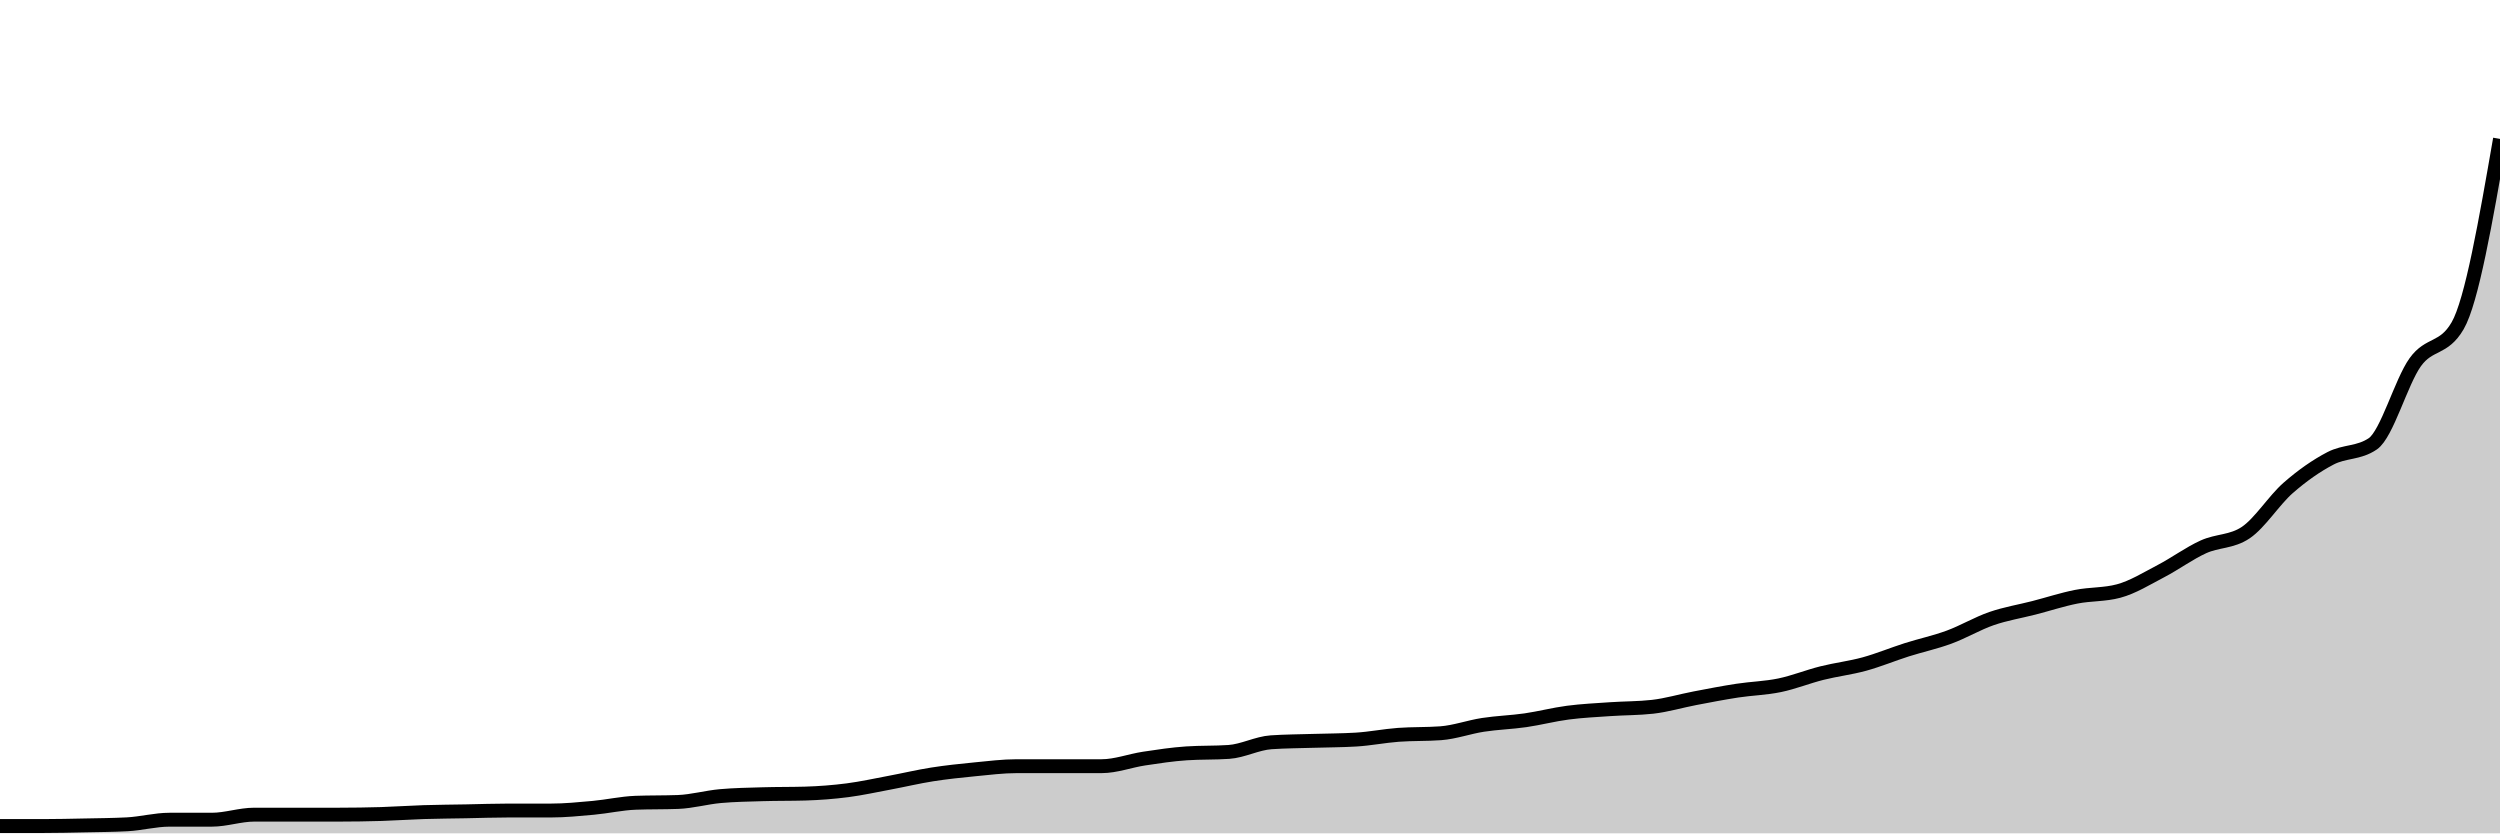
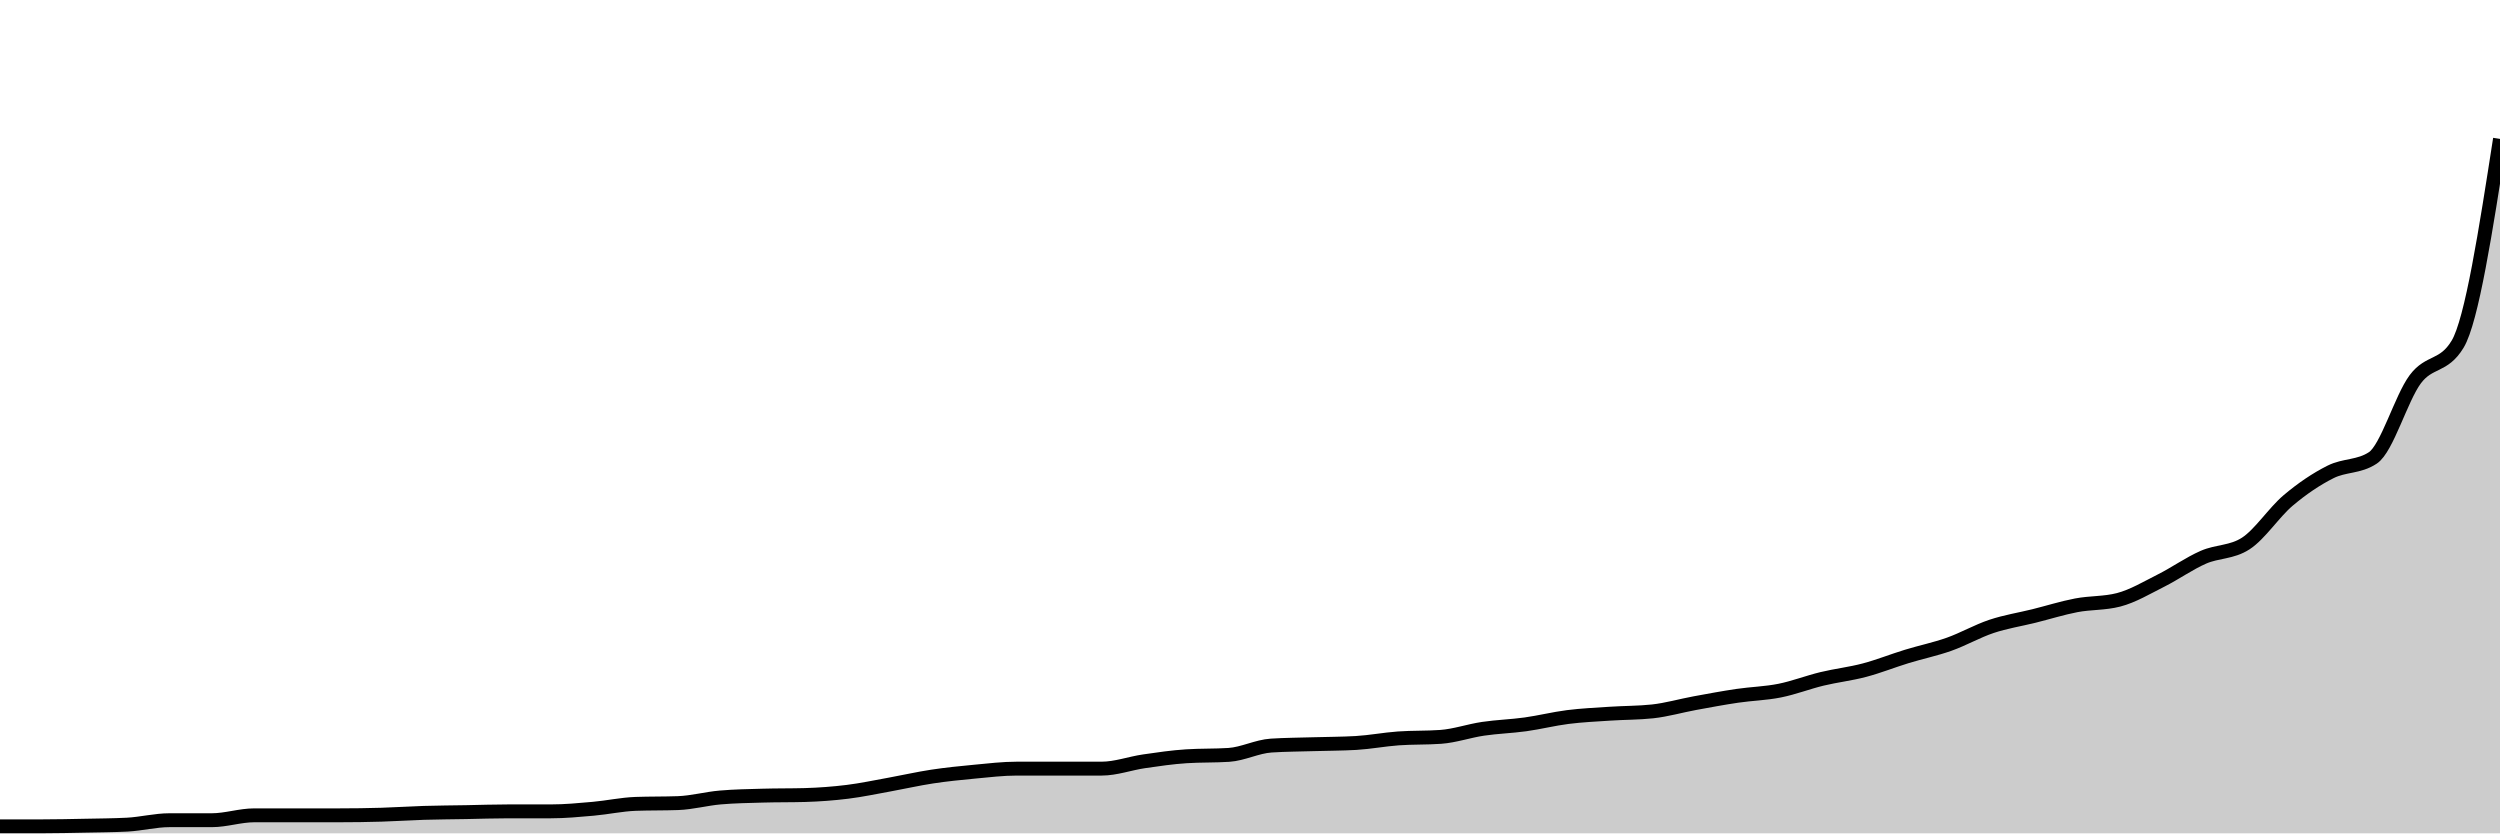
<svg xmlns="http://www.w3.org/2000/svg" viewBox="0 0 180 60">
  <g transform="translate(0,10)">
-     <path class="area" fill="rgba(0, 0, 0, 0.2)" d="M0,49.475C1.017,49.475,2.034,49.475,3.051,49.475C4.068,49.475,5.085,49.451,6.102,49.43C7.119,49.409,8.136,49.403,9.153,49.35C10.169,49.297,11.186,49.019,12.203,49.019C13.22,49.019,14.237,49.019,15.254,49.019C16.271,49.019,17.288,48.655,18.305,48.655C19.322,48.655,20.339,48.655,21.356,48.655C22.373,48.655,23.39,48.655,24.407,48.655C25.424,48.655,26.441,48.639,27.458,48.609C28.475,48.578,29.492,48.504,30.508,48.472C31.525,48.44,32.542,48.434,33.559,48.415C34.576,48.396,35.593,48.358,36.61,48.358C37.627,48.358,38.644,48.358,39.661,48.358C40.678,48.358,41.695,48.257,42.712,48.164C43.729,48.071,44.746,47.837,45.763,47.799C46.78,47.761,47.797,47.78,48.814,47.742C49.831,47.704,50.847,47.412,51.864,47.32C52.881,47.229,53.898,47.214,54.915,47.184C55.932,47.153,56.949,47.168,57.966,47.138C58.983,47.108,60,47.03,61.017,46.899C62.034,46.767,63.051,46.541,64.068,46.351C65.085,46.161,66.102,45.918,67.119,45.758C68.136,45.599,69.153,45.492,70.169,45.393C71.186,45.295,72.203,45.165,73.22,45.165C74.237,45.165,75.254,45.165,76.271,45.165C77.288,45.165,78.305,45.165,79.322,45.165C80.339,45.165,81.356,44.772,82.373,44.618C83.39,44.464,84.407,44.31,85.424,44.242C86.441,44.173,87.458,44.208,88.475,44.139C89.492,44.071,90.508,43.512,91.525,43.444C92.542,43.375,93.559,43.373,94.576,43.341C95.593,43.309,96.61,43.311,97.627,43.25C98.644,43.189,99.661,42.984,100.678,42.908C101.695,42.832,102.712,42.87,103.729,42.794C104.746,42.718,105.763,42.345,106.78,42.189C107.797,42.033,108.814,42.005,109.831,41.859C110.847,41.712,111.864,41.444,112.881,41.311C113.898,41.178,114.915,41.131,115.932,41.06C116.949,40.99,117.966,41.003,118.983,40.889C120,40.775,121.017,40.468,122.034,40.274C123.051,40.08,124.068,39.882,125.085,39.726C126.102,39.571,127.119,39.55,128.136,39.339C129.153,39.128,130.169,38.715,131.186,38.461C132.203,38.206,133.22,38.09,134.237,37.811C135.254,37.531,136.271,37.108,137.288,36.784C138.305,36.461,139.322,36.247,140.339,35.872C141.356,35.498,142.373,34.89,143.39,34.538C144.407,34.187,145.424,34.025,146.441,33.763C147.458,33.501,148.475,33.166,149.492,32.965C150.508,32.763,151.525,32.828,152.542,32.554C153.559,32.281,154.576,31.648,155.593,31.117C156.61,30.587,157.627,29.835,158.644,29.373C159.661,28.911,160.678,29.031,161.695,28.347C162.712,27.662,163.729,26.022,164.746,25.131C165.763,24.24,166.78,23.529,167.797,22.999C168.814,22.469,169.831,22.649,170.847,21.95C171.864,21.25,172.881,17.493,173.898,16.078C174.915,14.662,175.932,15.203,176.949,13.455C177.966,11.707,178.983,5.853,180,0L180,50C178.983,50,177.966,50,176.949,50C175.932,50,174.915,50,173.898,50C172.881,50,171.864,50,170.847,50C169.831,50,168.814,50,167.797,50C166.78,50,165.763,50,164.746,50C163.729,50,162.712,50,161.695,50C160.678,50,159.661,50,158.644,50C157.627,50,156.61,50,155.593,50C154.576,50,153.559,50,152.542,50C151.525,50,150.508,50,149.492,50C148.475,50,147.458,50,146.441,50C145.424,50,144.407,50,143.39,50C142.373,50,141.356,50,140.339,50C139.322,50,138.305,50,137.288,50C136.271,50,135.254,50,134.237,50C133.22,50,132.203,50,131.186,50C130.169,50,129.153,50,128.136,50C127.119,50,126.102,50,125.085,50C124.068,50,123.051,50,122.034,50C121.017,50,120,50,118.983,50C117.966,50,116.949,50,115.932,50C114.915,50,113.898,50,112.881,50C111.864,50,110.847,50,109.831,50C108.814,50,107.797,50,106.78,50C105.763,50,104.746,50,103.729,50C102.712,50,101.695,50,100.678,50C99.661,50,98.644,50,97.627,50C96.61,50,95.593,50,94.576,50C93.559,50,92.542,50,91.525,50C90.508,50,89.492,50,88.475,50C87.458,50,86.441,50,85.424,50C84.407,50,83.39,50,82.373,50C81.356,50,80.339,50,79.322,50C78.305,50,77.288,50,76.271,50C75.254,50,74.237,50,73.22,50C72.203,50,71.186,50,70.169,50C69.153,50,68.136,50,67.119,50C66.102,50,65.085,50,64.068,50C63.051,50,62.034,50,61.017,50C60,50,58.983,50,57.966,50C56.949,50,55.932,50,54.915,50C53.898,50,52.881,50,51.864,50C50.847,50,49.831,50,48.814,50C47.797,50,46.78,50,45.763,50C44.746,50,43.729,50,42.712,50C41.695,50,40.678,50,39.661,50C38.644,50,37.627,50,36.61,50C35.593,50,34.576,50,33.559,50C32.542,50,31.525,50,30.508,50C29.492,50,28.475,50,27.458,50C26.441,50,25.424,50,24.407,50C23.39,50,22.373,50,21.356,50C20.339,50,19.322,50,18.305,50C17.288,50,16.271,50,15.254,50C14.237,50,13.22,50,12.203,50C11.186,50,10.169,50,9.153,50C8.136,50,7.119,50,6.102,50C5.085,50,4.068,50,3.051,50C2.034,50,1.017,50,0,50Z" />
-     <path class="line" stroke="black" fill="none" d="M0,49.475C1.017,49.475,2.034,49.475,3.051,49.475C4.068,49.475,5.085,49.451,6.102,49.43C7.119,49.409,8.136,49.403,9.153,49.35C10.169,49.297,11.186,49.019,12.203,49.019C13.22,49.019,14.237,49.019,15.254,49.019C16.271,49.019,17.288,48.655,18.305,48.655C19.322,48.655,20.339,48.655,21.356,48.655C22.373,48.655,23.39,48.655,24.407,48.655C25.424,48.655,26.441,48.639,27.458,48.609C28.475,48.578,29.492,48.504,30.508,48.472C31.525,48.44,32.542,48.434,33.559,48.415C34.576,48.396,35.593,48.358,36.61,48.358C37.627,48.358,38.644,48.358,39.661,48.358C40.678,48.358,41.695,48.257,42.712,48.164C43.729,48.071,44.746,47.837,45.763,47.799C46.78,47.761,47.797,47.78,48.814,47.742C49.831,47.704,50.847,47.412,51.864,47.32C52.881,47.229,53.898,47.214,54.915,47.184C55.932,47.153,56.949,47.168,57.966,47.138C58.983,47.108,60,47.03,61.017,46.899C62.034,46.767,63.051,46.541,64.068,46.351C65.085,46.161,66.102,45.918,67.119,45.758C68.136,45.599,69.153,45.492,70.169,45.393C71.186,45.295,72.203,45.165,73.22,45.165C74.237,45.165,75.254,45.165,76.271,45.165C77.288,45.165,78.305,45.165,79.322,45.165C80.339,45.165,81.356,44.772,82.373,44.618C83.39,44.464,84.407,44.31,85.424,44.242C86.441,44.173,87.458,44.208,88.475,44.139C89.492,44.071,90.508,43.512,91.525,43.444C92.542,43.375,93.559,43.373,94.576,43.341C95.593,43.309,96.61,43.311,97.627,43.25C98.644,43.189,99.661,42.984,100.678,42.908C101.695,42.832,102.712,42.87,103.729,42.794C104.746,42.718,105.763,42.345,106.78,42.189C107.797,42.033,108.814,42.005,109.831,41.859C110.847,41.712,111.864,41.444,112.881,41.311C113.898,41.178,114.915,41.131,115.932,41.06C116.949,40.99,117.966,41.003,118.983,40.889C120,40.775,121.017,40.468,122.034,40.274C123.051,40.08,124.068,39.882,125.085,39.726C126.102,39.571,127.119,39.55,128.136,39.339C129.153,39.128,130.169,38.715,131.186,38.461C132.203,38.206,133.22,38.09,134.237,37.811C135.254,37.531,136.271,37.108,137.288,36.784C138.305,36.461,139.322,36.247,140.339,35.872C141.356,35.498,142.373,34.89,143.39,34.538C144.407,34.187,145.424,34.025,146.441,33.763C147.458,33.501,148.475,33.166,149.492,32.965C150.508,32.763,151.525,32.828,152.542,32.554C153.559,32.281,154.576,31.648,155.593,31.117C156.61,30.587,157.627,29.835,158.644,29.373C159.661,28.911,160.678,29.031,161.695,28.347C162.712,27.662,163.729,26.022,164.746,25.131C165.763,24.24,166.78,23.529,167.797,22.999C168.814,22.469,169.831,22.649,170.847,21.95C171.864,21.25,172.881,17.493,173.898,16.078C174.915,14.662,175.932,15.203,176.949,13.455C177.966,11.707,178.983,5.853,180,0" />
+     <path class="area" fill="rgba(0, 0, 0, 0.2)" d="M0,49.495C1.017,49.495,2.034,49.495,3.051,49.495C4.068,49.495,5.085,49.471,6.102,49.451C7.119,49.43,8.136,49.425,9.153,49.374C10.169,49.322,11.186,49.055,12.203,49.055C13.22,49.055,14.237,49.055,15.254,49.055C16.271,49.055,17.288,48.703,18.305,48.703C19.322,48.703,20.339,48.703,21.356,48.703C22.373,48.703,23.39,48.703,24.407,48.703C25.424,48.703,26.441,48.689,27.458,48.659C28.475,48.63,29.492,48.559,30.508,48.527C31.525,48.496,32.542,48.491,33.559,48.473C34.576,48.454,35.593,48.418,36.61,48.418C37.627,48.418,38.644,48.418,39.661,48.418C40.678,48.418,41.695,48.321,42.712,48.231C43.729,48.141,44.746,47.916,45.763,47.879C46.78,47.842,47.797,47.861,48.814,47.824C49.831,47.788,50.847,47.505,51.864,47.418C52.881,47.33,53.898,47.315,54.915,47.286C55.932,47.256,56.949,47.271,57.966,47.242C58.983,47.212,60,47.137,61.017,47.011C62.034,46.885,63.051,46.667,64.068,46.484C65.085,46.3,66.102,46.066,67.119,45.912C68.136,45.758,69.153,45.656,70.169,45.56C71.186,45.465,72.203,45.341,73.22,45.341C74.237,45.341,75.254,45.341,76.271,45.341C77.288,45.341,78.305,45.341,79.322,45.341C80.339,45.341,81.356,44.962,82.373,44.813C83.39,44.665,84.407,44.516,85.424,44.451C86.441,44.385,87.458,44.418,88.475,44.352C89.492,44.286,90.508,43.747,91.525,43.681C92.542,43.615,93.559,43.614,94.576,43.582C95.593,43.551,96.61,43.553,97.627,43.495C98.644,43.436,99.661,43.238,100.678,43.165C101.695,43.092,102.712,43.128,103.729,43.055C104.746,42.982,105.763,42.623,106.78,42.473C107.797,42.322,108.814,42.295,109.831,42.154C110.847,42.013,111.864,41.755,112.881,41.626C113.898,41.498,114.915,41.452,115.932,41.385C116.949,41.317,117.966,41.33,118.983,41.22C120,41.11,121.017,40.813,122.034,40.626C123.051,40.44,124.068,40.249,125.085,40.099C126.102,39.949,127.119,39.929,128.136,39.725C129.153,39.522,130.169,39.125,131.186,38.879C132.203,38.634,133.22,38.522,134.237,38.253C135.254,37.984,136.271,37.575,137.288,37.264C138.305,36.952,139.322,36.745,140.339,36.385C141.356,36.024,142.373,35.438,143.39,35.099C144.407,34.76,145.424,34.604,146.441,34.352C147.458,34.099,148.475,33.777,149.492,33.582C150.508,33.388,151.525,33.451,152.542,33.187C153.559,32.923,154.576,32.313,155.593,31.802C156.61,31.291,157.627,30.566,158.644,30.121C159.661,29.676,160.678,29.791,161.695,29.132C162.712,28.473,163.729,26.892,164.746,26.033C165.763,25.174,166.78,24.489,167.797,23.978C168.814,23.467,169.831,23.641,170.847,22.967C171.864,22.293,172.881,18.672,173.898,17.308C174.915,15.943,175.932,16.465,176.949,14.78C177.966,13.095,178.983,6.548,180,0L180,50C178.983,50,177.966,50,176.949,50C175.932,50,174.915,50,173.898,50C172.881,50,171.864,50,170.847,50C169.831,50,168.814,50,167.797,50C166.78,50,165.763,50,164.746,50C163.729,50,162.712,50,161.695,50C160.678,50,159.661,50,158.644,50C157.627,50,156.61,50,155.593,50C154.576,50,153.559,50,152.542,50C151.525,50,150.508,50,149.492,50C148.475,50,147.458,50,146.441,50C145.424,50,144.407,50,143.39,50C142.373,50,141.356,50,140.339,50C139.322,50,138.305,50,137.288,50C136.271,50,135.254,50,134.237,50C133.22,50,132.203,50,131.186,50C130.169,50,129.153,50,128.136,50C127.119,50,126.102,50,125.085,50C124.068,50,123.051,50,122.034,50C121.017,50,120,50,118.983,50C117.966,50,116.949,50,115.932,50C114.915,50,113.898,50,112.881,50C111.864,50,110.847,50,109.831,50C108.814,50,107.797,50,106.78,50C105.763,50,104.746,50,103.729,50C102.712,50,101.695,50,100.678,50C99.661,50,98.644,50,97.627,50C96.61,50,95.593,50,94.576,50C93.559,50,92.542,50,91.525,50C90.508,50,89.492,50,88.475,50C87.458,50,86.441,50,85.424,50C84.407,50,83.39,50,82.373,50C81.356,50,80.339,50,79.322,50C78.305,50,77.288,50,76.271,50C75.254,50,74.237,50,73.22,50C72.203,50,71.186,50,70.169,50C69.153,50,68.136,50,67.119,50C66.102,50,65.085,50,64.068,50C63.051,50,62.034,50,61.017,50C60,50,58.983,50,57.966,50C56.949,50,55.932,50,54.915,50C53.898,50,52.881,50,51.864,50C50.847,50,49.831,50,48.814,50C47.797,50,46.78,50,45.763,50C44.746,50,43.729,50,42.712,50C41.695,50,40.678,50,39.661,50C38.644,50,37.627,50,36.61,50C35.593,50,34.576,50,33.559,50C32.542,50,31.525,50,30.508,50C29.492,50,28.475,50,27.458,50C26.441,50,25.424,50,24.407,50C23.39,50,22.373,50,21.356,50C20.339,50,19.322,50,18.305,50C17.288,50,16.271,50,15.254,50C14.237,50,13.22,50,12.203,50C11.186,50,10.169,50,9.153,50C8.136,50,7.119,50,6.102,50C5.085,50,4.068,50,3.051,50C2.034,50,1.017,50,0,50Z" />
+     <path class="line" stroke="black" fill="none" d="M0,49.495C1.017,49.495,2.034,49.495,3.051,49.495C4.068,49.495,5.085,49.471,6.102,49.451C7.119,49.43,8.136,49.425,9.153,49.374C10.169,49.322,11.186,49.055,12.203,49.055C13.22,49.055,14.237,49.055,15.254,49.055C16.271,49.055,17.288,48.703,18.305,48.703C19.322,48.703,20.339,48.703,21.356,48.703C22.373,48.703,23.39,48.703,24.407,48.703C25.424,48.703,26.441,48.689,27.458,48.659C28.475,48.63,29.492,48.559,30.508,48.527C31.525,48.496,32.542,48.491,33.559,48.473C34.576,48.454,35.593,48.418,36.61,48.418C37.627,48.418,38.644,48.418,39.661,48.418C40.678,48.418,41.695,48.321,42.712,48.231C43.729,48.141,44.746,47.916,45.763,47.879C46.78,47.842,47.797,47.861,48.814,47.824C49.831,47.788,50.847,47.505,51.864,47.418C52.881,47.33,53.898,47.315,54.915,47.286C55.932,47.256,56.949,47.271,57.966,47.242C58.983,47.212,60,47.137,61.017,47.011C62.034,46.885,63.051,46.667,64.068,46.484C65.085,46.3,66.102,46.066,67.119,45.912C68.136,45.758,69.153,45.656,70.169,45.56C71.186,45.465,72.203,45.341,73.22,45.341C74.237,45.341,75.254,45.341,76.271,45.341C77.288,45.341,78.305,45.341,79.322,45.341C80.339,45.341,81.356,44.962,82.373,44.813C83.39,44.665,84.407,44.516,85.424,44.451C86.441,44.385,87.458,44.418,88.475,44.352C89.492,44.286,90.508,43.747,91.525,43.681C92.542,43.615,93.559,43.614,94.576,43.582C95.593,43.551,96.61,43.553,97.627,43.495C98.644,43.436,99.661,43.238,100.678,43.165C101.695,43.092,102.712,43.128,103.729,43.055C104.746,42.982,105.763,42.623,106.78,42.473C107.797,42.322,108.814,42.295,109.831,42.154C110.847,42.013,111.864,41.755,112.881,41.626C113.898,41.498,114.915,41.452,115.932,41.385C116.949,41.317,117.966,41.33,118.983,41.22C120,41.11,121.017,40.813,122.034,40.626C123.051,40.44,124.068,40.249,125.085,40.099C126.102,39.949,127.119,39.929,128.136,39.725C129.153,39.522,130.169,39.125,131.186,38.879C132.203,38.634,133.22,38.522,134.237,38.253C135.254,37.984,136.271,37.575,137.288,37.264C138.305,36.952,139.322,36.745,140.339,36.385C141.356,36.024,142.373,35.438,143.39,35.099C144.407,34.76,145.424,34.604,146.441,34.352C147.458,34.099,148.475,33.777,149.492,33.582C150.508,33.388,151.525,33.451,152.542,33.187C153.559,32.923,154.576,32.313,155.593,31.802C156.61,31.291,157.627,30.566,158.644,30.121C159.661,29.676,160.678,29.791,161.695,29.132C162.712,28.473,163.729,26.892,164.746,26.033C165.763,25.174,166.78,24.489,167.797,23.978C168.814,23.467,169.831,23.641,170.847,22.967C171.864,22.293,172.881,18.672,173.898,17.308C174.915,15.943,175.932,16.465,176.949,14.78C177.966,13.095,178.983,6.548,180,0" />
  </g>
</svg>
